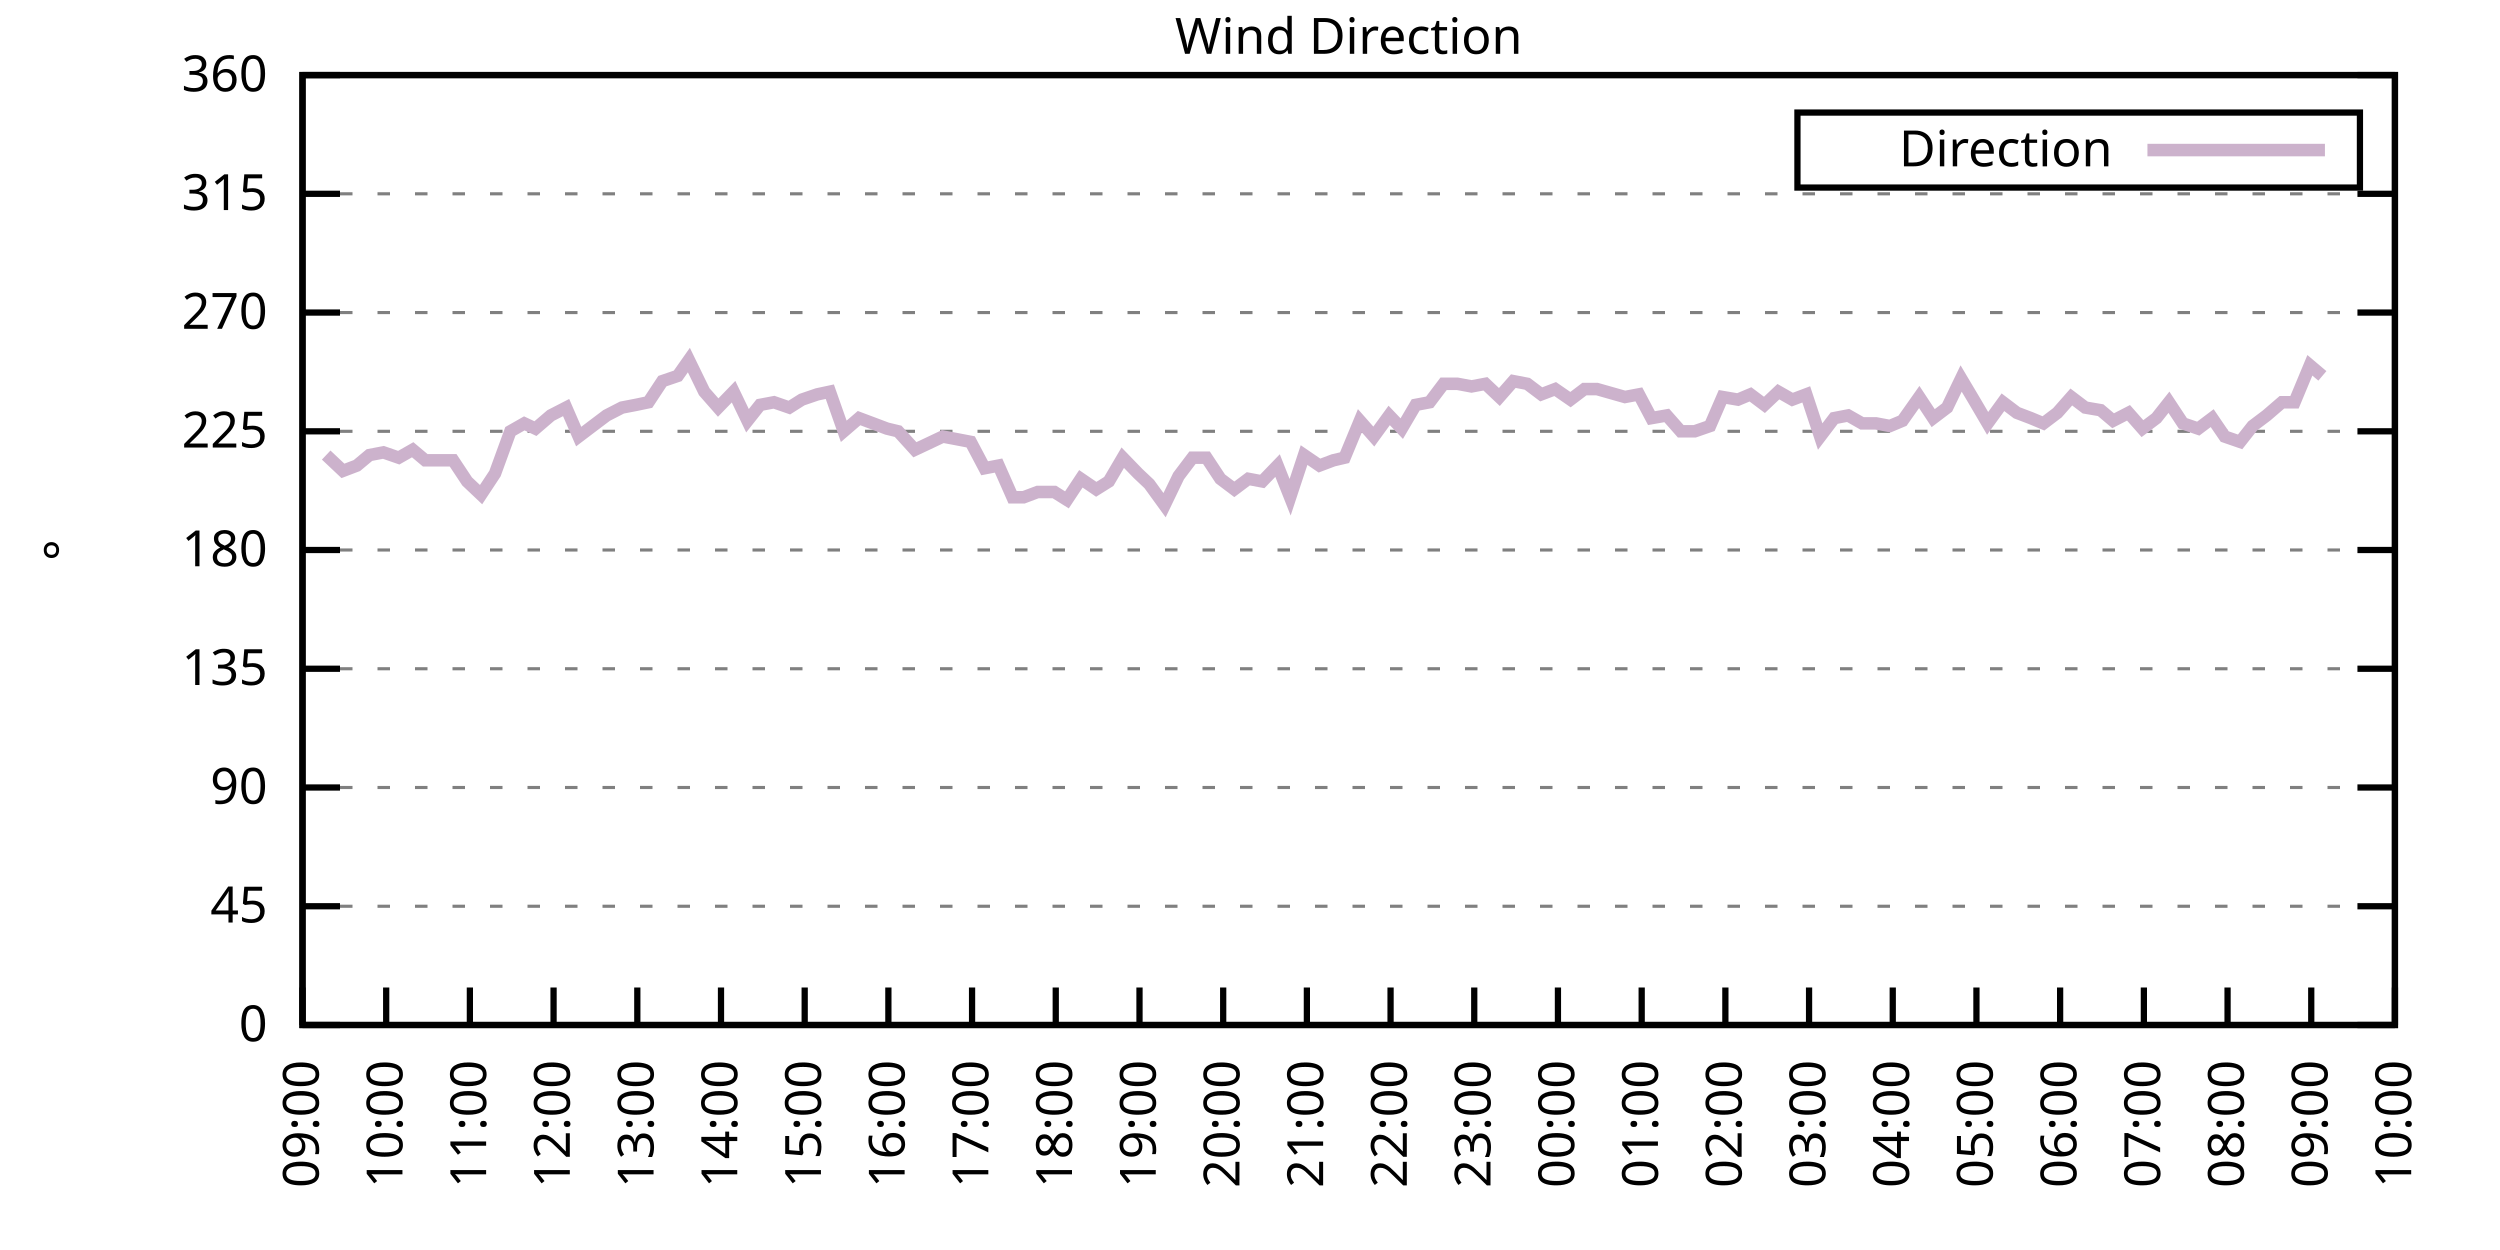
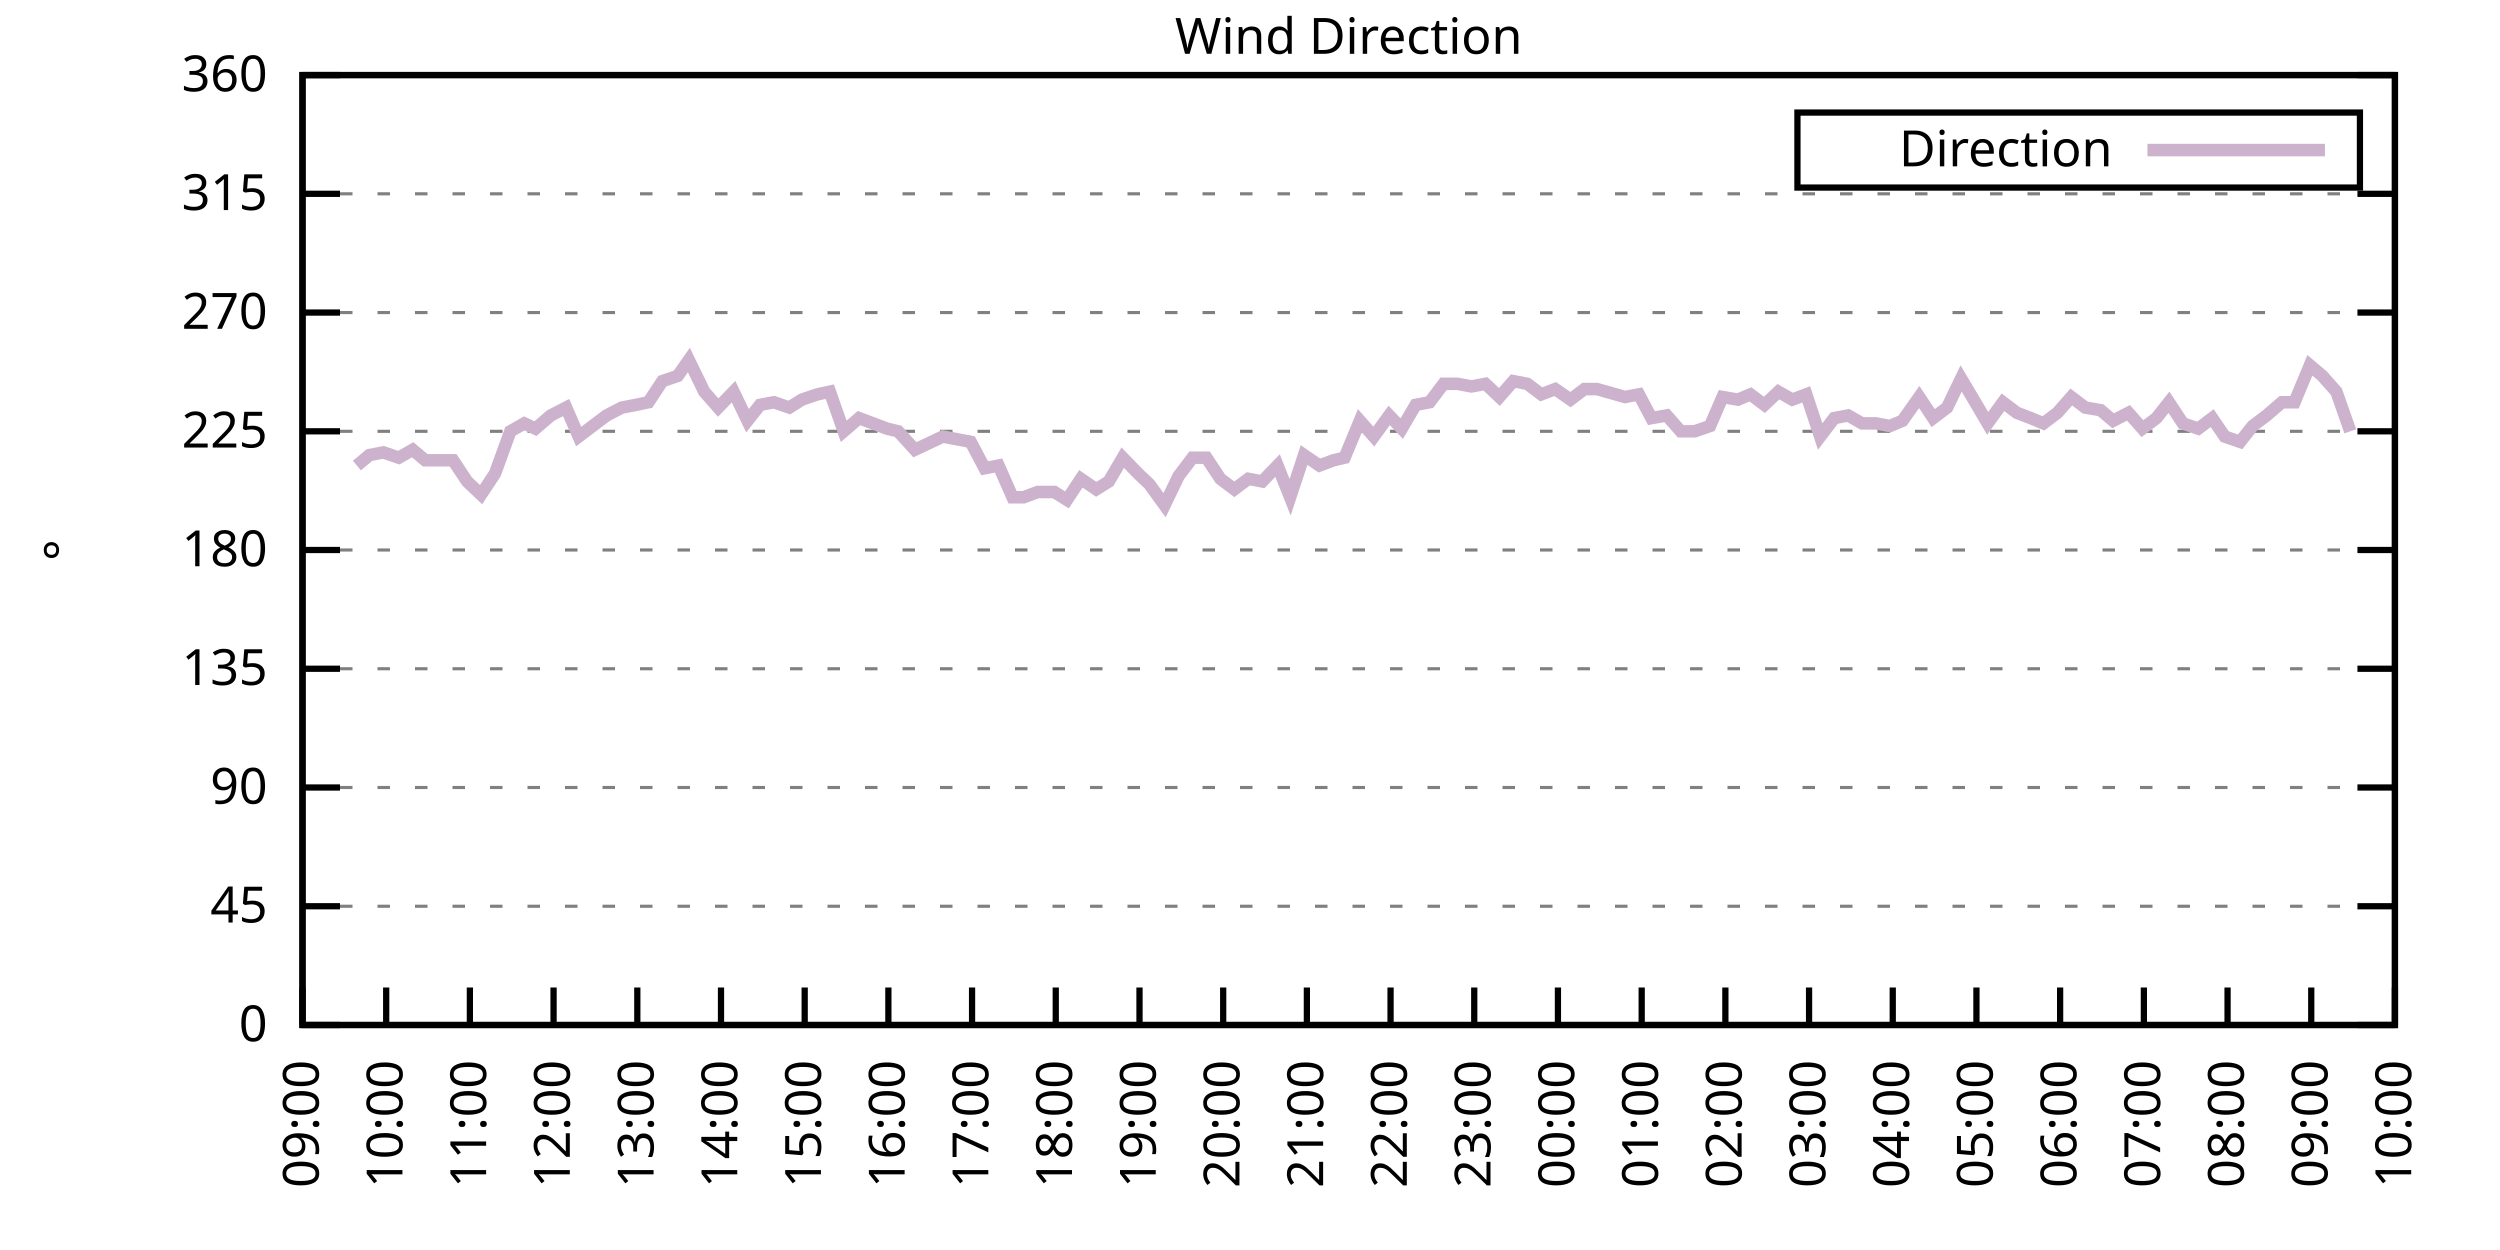
<svg xmlns="http://www.w3.org/2000/svg" xmlns:xlink="http://www.w3.org/1999/xlink" width="400" height="200" viewBox="0 0 400 200">
  <g id="gnuplot_canvas">
    <rect x="0" y="0" width="400" height="200" fill="none" />
    <defs>
      <circle id="gpDot" r="0.5" stroke-width="0.5" stroke="currentColor" />
      <path id="gpPt0" stroke-width="0.333" stroke="currentColor" d="M-1,0 h2 M0,-1 v2" />
      <path id="gpPt1" stroke-width="0.333" stroke="currentColor" d="M-1,-1 L1,1 M1,-1 L-1,1" />
      <path id="gpPt2" stroke-width="0.333" stroke="currentColor" d="M-1,0 L1,0 M0,-1 L0,1 M-1,-1 L1,1 M-1,1 L1,-1" />
      <rect id="gpPt3" stroke-width="0.333" stroke="currentColor" x="-1" y="-1" width="2" height="2" />
      <rect id="gpPt4" stroke-width="0.333" stroke="currentColor" fill="currentColor" x="-1" y="-1" width="2" height="2" />
      <circle id="gpPt5" stroke-width="0.333" stroke="currentColor" cx="0" cy="0" r="1" />
      <use xlink:href="#gpPt5" id="gpPt6" fill="currentColor" stroke="none" />
      <path id="gpPt7" stroke-width="0.333" stroke="currentColor" d="M0,-1.33 L-1.33,0.67 L1.33,0.67 z" />
      <use xlink:href="#gpPt7" id="gpPt8" fill="currentColor" stroke="none" />
      <use xlink:href="#gpPt7" id="gpPt9" stroke="currentColor" transform="rotate(180)" />
      <use xlink:href="#gpPt9" id="gpPt10" fill="currentColor" stroke="none" />
      <use xlink:href="#gpPt3" id="gpPt11" stroke="currentColor" transform="rotate(45)" />
      <use xlink:href="#gpPt11" id="gpPt12" fill="currentColor" stroke="none" />
      <path id="gpPt13" stroke-width="0.333" stroke="currentColor" d="M0,1.330 L1.265,0.411 L0.782,-1.067 L-0.782,-1.076 L-1.265,0.411 z" />
      <use xlink:href="#gpPt13" id="gpPt14" fill="currentColor" stroke="none" />
      <filter id="textbox" filterUnits="objectBoundingBox" x="0" y="0" height="1" width="1">
        <feFlood flood-color="white" flood-opacity="1" result="bgnd" />
        <feComposite in="SourceGraphic" in2="bgnd" operator="atop" />
      </filter>
      <filter id="greybox" filterUnits="objectBoundingBox" x="0" y="0" height="1" width="1">
        <feFlood flood-color="lightgrey" flood-opacity="1" result="grey" />
        <feComposite in="SourceGraphic" in2="grey" operator="atop" />
      </filter>
    </defs>
    <g fill="none" color="white" stroke="currentColor" stroke-width="1.00" stroke-linecap="butt" stroke-linejoin="miter">
</g>
    <g fill="none" color="black" stroke="currentColor" stroke-width="1.00" stroke-linecap="butt" stroke-linejoin="miter">
      <g stroke="none" shape-rendering="crispEdges">
        <polygon fill="rgb(255, 255, 255)" points="48.40,164.00 383.18,164.00 383.18,12.02 48.40,12.02 " />
      </g>
    </g>
    <g fill="none" color="black" stroke="currentColor" stroke-width="1.00" stroke-linecap="butt" stroke-linejoin="miter">
</g>
    <g fill="none" color="black" stroke="black" stroke-width="0.50" stroke-linecap="butt" stroke-linejoin="miter">
</g>
    <g fill="none" color="gray" stroke="currentColor" stroke-width="0.50" stroke-linecap="butt" stroke-linejoin="miter">
      <path stroke="gray" stroke-dasharray="2,4" class="gridline" d="M48.40,164.00 L383.19,164.00  " />
    </g>
    <g fill="none" color="gray" stroke="gray" stroke-width="1.00" stroke-linecap="butt" stroke-linejoin="miter">
</g>
    <g fill="none" color="black" stroke="currentColor" stroke-width="1.00" stroke-linecap="butt" stroke-linejoin="miter">
      <path stroke="black" d="M48.40,164.00 L54.40,164.00 M383.19,164.00 L377.19,164.00  " />
      <g transform="translate(42.80,166.60)" stroke="none" fill="black" font-family="Sans" font-size="8.00" text-anchor="end">
        <text>
          <tspan font-family="Sans"> 0</tspan>
        </text>
      </g>
    </g>
    <g fill="none" color="black" stroke="currentColor" stroke-width="1.00" stroke-linecap="butt" stroke-linejoin="miter">
</g>
    <g fill="none" color="black" stroke="black" stroke-width="0.50" stroke-linecap="butt" stroke-linejoin="miter">
</g>
    <g fill="none" color="gray" stroke="currentColor" stroke-width="0.50" stroke-linecap="butt" stroke-linejoin="miter">
      <path stroke="gray" stroke-dasharray="2,4" class="gridline" d="M48.40,145.00 L383.19,145.00  " />
    </g>
    <g fill="none" color="gray" stroke="gray" stroke-width="1.00" stroke-linecap="butt" stroke-linejoin="miter">
</g>
    <g fill="none" color="black" stroke="currentColor" stroke-width="1.00" stroke-linecap="butt" stroke-linejoin="miter">
      <path stroke="black" d="M48.40,145.00 L54.40,145.00 M383.19,145.00 L377.19,145.00  " />
      <g transform="translate(42.80,147.60)" stroke="none" fill="black" font-family="Sans" font-size="8.00" text-anchor="end">
        <text>
          <tspan font-family="Sans"> 45</tspan>
        </text>
      </g>
    </g>
    <g fill="none" color="black" stroke="currentColor" stroke-width="1.00" stroke-linecap="butt" stroke-linejoin="miter">
</g>
    <g fill="none" color="black" stroke="black" stroke-width="0.50" stroke-linecap="butt" stroke-linejoin="miter">
</g>
    <g fill="none" color="gray" stroke="currentColor" stroke-width="0.50" stroke-linecap="butt" stroke-linejoin="miter">
      <path stroke="gray" stroke-dasharray="2,4" class="gridline" d="M48.40,126.00 L383.19,126.00  " />
    </g>
    <g fill="none" color="gray" stroke="gray" stroke-width="1.00" stroke-linecap="butt" stroke-linejoin="miter">
</g>
    <g fill="none" color="black" stroke="currentColor" stroke-width="1.00" stroke-linecap="butt" stroke-linejoin="miter">
      <path stroke="black" d="M48.40,126.00 L54.40,126.00 M383.19,126.00 L377.19,126.00  " />
      <g transform="translate(42.80,128.60)" stroke="none" fill="black" font-family="Sans" font-size="8.00" text-anchor="end">
        <text>
          <tspan font-family="Sans"> 90</tspan>
        </text>
      </g>
    </g>
    <g fill="none" color="black" stroke="currentColor" stroke-width="1.00" stroke-linecap="butt" stroke-linejoin="miter">
</g>
    <g fill="none" color="black" stroke="black" stroke-width="0.50" stroke-linecap="butt" stroke-linejoin="miter">
</g>
    <g fill="none" color="gray" stroke="currentColor" stroke-width="0.50" stroke-linecap="butt" stroke-linejoin="miter">
      <path stroke="gray" stroke-dasharray="2,4" class="gridline" d="M48.40,107.00 L383.19,107.00  " />
    </g>
    <g fill="none" color="gray" stroke="gray" stroke-width="1.00" stroke-linecap="butt" stroke-linejoin="miter">
</g>
    <g fill="none" color="black" stroke="currentColor" stroke-width="1.00" stroke-linecap="butt" stroke-linejoin="miter">
      <path stroke="black" d="M48.40,107.00 L54.40,107.00 M383.19,107.00 L377.19,107.00  " />
      <g transform="translate(42.80,109.60)" stroke="none" fill="black" font-family="Sans" font-size="8.00" text-anchor="end">
        <text>
          <tspan font-family="Sans"> 135</tspan>
        </text>
      </g>
    </g>
    <g fill="none" color="black" stroke="currentColor" stroke-width="1.00" stroke-linecap="butt" stroke-linejoin="miter">
</g>
    <g fill="none" color="black" stroke="black" stroke-width="0.50" stroke-linecap="butt" stroke-linejoin="miter">
</g>
    <g fill="none" color="gray" stroke="currentColor" stroke-width="0.50" stroke-linecap="butt" stroke-linejoin="miter">
      <path stroke="gray" stroke-dasharray="2,4" class="gridline" d="M48.40,88.00 L383.19,88.00  " />
    </g>
    <g fill="none" color="gray" stroke="gray" stroke-width="1.00" stroke-linecap="butt" stroke-linejoin="miter">
</g>
    <g fill="none" color="black" stroke="currentColor" stroke-width="1.00" stroke-linecap="butt" stroke-linejoin="miter">
      <path stroke="black" d="M48.40,88.00 L54.40,88.00 M383.19,88.00 L377.19,88.00  " />
      <g transform="translate(42.80,90.60)" stroke="none" fill="black" font-family="Sans" font-size="8.00" text-anchor="end">
        <text>
          <tspan font-family="Sans"> 180</tspan>
        </text>
      </g>
    </g>
    <g fill="none" color="black" stroke="currentColor" stroke-width="1.00" stroke-linecap="butt" stroke-linejoin="miter">
</g>
    <g fill="none" color="black" stroke="black" stroke-width="0.50" stroke-linecap="butt" stroke-linejoin="miter">
</g>
    <g fill="none" color="gray" stroke="currentColor" stroke-width="0.50" stroke-linecap="butt" stroke-linejoin="miter">
      <path stroke="gray" stroke-dasharray="2,4" class="gridline" d="M48.40,69.01 L383.19,69.01  " />
    </g>
    <g fill="none" color="gray" stroke="gray" stroke-width="1.00" stroke-linecap="butt" stroke-linejoin="miter">
</g>
    <g fill="none" color="black" stroke="currentColor" stroke-width="1.00" stroke-linecap="butt" stroke-linejoin="miter">
      <path stroke="black" d="M48.40,69.01 L54.40,69.01 M383.19,69.01 L377.19,69.01  " />
      <g transform="translate(42.80,71.61)" stroke="none" fill="black" font-family="Sans" font-size="8.00" text-anchor="end">
        <text>
          <tspan font-family="Sans"> 225</tspan>
        </text>
      </g>
    </g>
    <g fill="none" color="black" stroke="currentColor" stroke-width="1.00" stroke-linecap="butt" stroke-linejoin="miter">
</g>
    <g fill="none" color="black" stroke="black" stroke-width="0.50" stroke-linecap="butt" stroke-linejoin="miter">
</g>
    <g fill="none" color="gray" stroke="currentColor" stroke-width="0.50" stroke-linecap="butt" stroke-linejoin="miter">
      <path stroke="gray" stroke-dasharray="2,4" class="gridline" d="M48.40,50.01 L383.19,50.01  " />
    </g>
    <g fill="none" color="gray" stroke="gray" stroke-width="1.00" stroke-linecap="butt" stroke-linejoin="miter">
</g>
    <g fill="none" color="black" stroke="currentColor" stroke-width="1.00" stroke-linecap="butt" stroke-linejoin="miter">
      <path stroke="black" d="M48.40,50.01 L54.40,50.01 M383.19,50.01 L377.19,50.01  " />
      <g transform="translate(42.80,52.61)" stroke="none" fill="black" font-family="Sans" font-size="8.00" text-anchor="end">
        <text>
          <tspan font-family="Sans"> 270</tspan>
        </text>
      </g>
    </g>
    <g fill="none" color="black" stroke="currentColor" stroke-width="1.00" stroke-linecap="butt" stroke-linejoin="miter">
</g>
    <g fill="none" color="black" stroke="black" stroke-width="0.50" stroke-linecap="butt" stroke-linejoin="miter">
</g>
    <g fill="none" color="gray" stroke="currentColor" stroke-width="0.50" stroke-linecap="butt" stroke-linejoin="miter">
      <path stroke="gray" stroke-dasharray="2,4" class="gridline" d="M48.40,31.01 L383.19,31.01  " />
    </g>
    <g fill="none" color="gray" stroke="gray" stroke-width="1.00" stroke-linecap="butt" stroke-linejoin="miter">
</g>
    <g fill="none" color="black" stroke="currentColor" stroke-width="1.00" stroke-linecap="butt" stroke-linejoin="miter">
      <path stroke="black" d="M48.40,31.01 L54.40,31.01 M383.19,31.01 L377.19,31.01  " />
      <g transform="translate(42.80,33.61)" stroke="none" fill="black" font-family="Sans" font-size="8.00" text-anchor="end">
        <text>
          <tspan font-family="Sans"> 315</tspan>
        </text>
      </g>
    </g>
    <g fill="none" color="black" stroke="currentColor" stroke-width="1.00" stroke-linecap="butt" stroke-linejoin="miter">
</g>
    <g fill="none" color="black" stroke="black" stroke-width="0.50" stroke-linecap="butt" stroke-linejoin="miter">
</g>
    <g fill="none" color="gray" stroke="currentColor" stroke-width="0.50" stroke-linecap="butt" stroke-linejoin="miter">
      <path stroke="gray" stroke-dasharray="2,4" class="gridline" d="M48.40,12.01 L383.19,12.01  " />
    </g>
    <g fill="none" color="gray" stroke="gray" stroke-width="1.00" stroke-linecap="butt" stroke-linejoin="miter">
</g>
    <g fill="none" color="black" stroke="currentColor" stroke-width="1.00" stroke-linecap="butt" stroke-linejoin="miter">
      <path stroke="black" d="M48.40,12.01 L54.40,12.01 M383.19,12.01 L377.19,12.01  " />
      <g transform="translate(42.80,14.61)" stroke="none" fill="black" font-family="Sans" font-size="8.00" text-anchor="end">
        <text>
          <tspan font-family="Sans"> 360</tspan>
        </text>
      </g>
    </g>
    <g fill="none" color="black" stroke="currentColor" stroke-width="1.00" stroke-linecap="butt" stroke-linejoin="miter">
      <path stroke="black" d="M48.40,164.00 L48.40,158.00  " />
      <g transform="translate(51.00,169.60) rotate(270.00)" stroke="none" fill="black" font-family="Sans" font-size="8.00" text-anchor="end">
        <text>
          <tspan font-family="Sans">09:00</tspan>
        </text>
      </g>
    </g>
    <g fill="none" color="black" stroke="currentColor" stroke-width="1.00" stroke-linecap="butt" stroke-linejoin="miter">
      <path stroke="black" d="M61.79,164.00 L61.79,158.00  " />
      <g transform="translate(64.39,169.60) rotate(270.00)" stroke="none" fill="black" font-family="Sans" font-size="8.00" text-anchor="end">
        <text>
          <tspan font-family="Sans">10:00</tspan>
        </text>
      </g>
    </g>
    <g fill="none" color="black" stroke="currentColor" stroke-width="1.00" stroke-linecap="butt" stroke-linejoin="miter">
      <path stroke="black" d="M75.18,164.00 L75.18,158.00  " />
      <g transform="translate(77.78,169.60) rotate(270.00)" stroke="none" fill="black" font-family="Sans" font-size="8.00" text-anchor="end">
        <text>
          <tspan font-family="Sans">11:00</tspan>
        </text>
      </g>
    </g>
    <g fill="none" color="black" stroke="currentColor" stroke-width="1.00" stroke-linecap="butt" stroke-linejoin="miter">
      <path stroke="black" d="M88.57,164.00 L88.57,158.00  " />
      <g transform="translate(91.17,169.60) rotate(270.00)" stroke="none" fill="black" font-family="Sans" font-size="8.00" text-anchor="end">
        <text>
          <tspan font-family="Sans">12:00</tspan>
        </text>
      </g>
    </g>
    <g fill="none" color="black" stroke="currentColor" stroke-width="1.00" stroke-linecap="butt" stroke-linejoin="miter">
      <path stroke="black" d="M101.97,164.00 L101.97,158.00  " />
      <g transform="translate(104.57,169.60) rotate(270.00)" stroke="none" fill="black" font-family="Sans" font-size="8.00" text-anchor="end">
        <text>
          <tspan font-family="Sans">13:00</tspan>
        </text>
      </g>
    </g>
    <g fill="none" color="black" stroke="currentColor" stroke-width="1.00" stroke-linecap="butt" stroke-linejoin="miter">
      <path stroke="black" d="M115.36,164.00 L115.36,158.00  " />
      <g transform="translate(117.96,169.60) rotate(270.00)" stroke="none" fill="black" font-family="Sans" font-size="8.00" text-anchor="end">
        <text>
          <tspan font-family="Sans">14:00</tspan>
        </text>
      </g>
    </g>
    <g fill="none" color="black" stroke="currentColor" stroke-width="1.00" stroke-linecap="butt" stroke-linejoin="miter">
      <path stroke="black" d="M128.75,164.00 L128.75,158.00  " />
      <g transform="translate(131.35,169.60) rotate(270.00)" stroke="none" fill="black" font-family="Sans" font-size="8.00" text-anchor="end">
        <text>
          <tspan font-family="Sans">15:00</tspan>
        </text>
      </g>
    </g>
    <g fill="none" color="black" stroke="currentColor" stroke-width="1.00" stroke-linecap="butt" stroke-linejoin="miter">
      <path stroke="black" d="M142.14,164.00 L142.14,158.00  " />
      <g transform="translate(144.74,169.60) rotate(270.00)" stroke="none" fill="black" font-family="Sans" font-size="8.00" text-anchor="end">
        <text>
          <tspan font-family="Sans">16:00</tspan>
        </text>
      </g>
    </g>
    <g fill="none" color="black" stroke="currentColor" stroke-width="1.00" stroke-linecap="butt" stroke-linejoin="miter">
      <path stroke="black" d="M155.53,164.00 L155.53,158.00  " />
      <g transform="translate(158.13,169.60) rotate(270.00)" stroke="none" fill="black" font-family="Sans" font-size="8.00" text-anchor="end">
        <text>
          <tspan font-family="Sans">17:00</tspan>
        </text>
      </g>
    </g>
    <g fill="none" color="black" stroke="currentColor" stroke-width="1.00" stroke-linecap="butt" stroke-linejoin="miter">
      <path stroke="black" d="M168.92,164.00 L168.92,158.00  " />
      <g transform="translate(171.52,169.60) rotate(270.00)" stroke="none" fill="black" font-family="Sans" font-size="8.00" text-anchor="end">
        <text>
          <tspan font-family="Sans">18:00</tspan>
        </text>
      </g>
    </g>
    <g fill="none" color="black" stroke="currentColor" stroke-width="1.00" stroke-linecap="butt" stroke-linejoin="miter">
      <path stroke="black" d="M182.32,164.00 L182.32,158.00  " />
      <g transform="translate(184.92,169.60) rotate(270.00)" stroke="none" fill="black" font-family="Sans" font-size="8.00" text-anchor="end">
        <text>
          <tspan font-family="Sans">19:00</tspan>
        </text>
      </g>
    </g>
    <g fill="none" color="black" stroke="currentColor" stroke-width="1.00" stroke-linecap="butt" stroke-linejoin="miter">
      <path stroke="black" d="M195.71,164.00 L195.71,158.00  " />
      <g transform="translate(198.31,169.60) rotate(270.00)" stroke="none" fill="black" font-family="Sans" font-size="8.00" text-anchor="end">
        <text>
          <tspan font-family="Sans">20:00</tspan>
        </text>
      </g>
    </g>
    <g fill="none" color="black" stroke="currentColor" stroke-width="1.00" stroke-linecap="butt" stroke-linejoin="miter">
      <path stroke="black" d="M209.10,164.00 L209.10,158.00  " />
      <g transform="translate(211.70,169.60) rotate(270.00)" stroke="none" fill="black" font-family="Sans" font-size="8.00" text-anchor="end">
        <text>
          <tspan font-family="Sans">21:00</tspan>
        </text>
      </g>
    </g>
    <g fill="none" color="black" stroke="currentColor" stroke-width="1.00" stroke-linecap="butt" stroke-linejoin="miter">
      <path stroke="black" d="M222.49,164.00 L222.49,158.00  " />
      <g transform="translate(225.09,169.60) rotate(270.00)" stroke="none" fill="black" font-family="Sans" font-size="8.00" text-anchor="end">
        <text>
          <tspan font-family="Sans">22:00</tspan>
        </text>
      </g>
    </g>
    <g fill="none" color="black" stroke="currentColor" stroke-width="1.00" stroke-linecap="butt" stroke-linejoin="miter">
      <path stroke="black" d="M235.88,164.00 L235.88,158.00  " />
      <g transform="translate(238.48,169.60) rotate(270.00)" stroke="none" fill="black" font-family="Sans" font-size="8.00" text-anchor="end">
        <text>
          <tspan font-family="Sans">23:00</tspan>
        </text>
      </g>
    </g>
    <g fill="none" color="black" stroke="currentColor" stroke-width="1.00" stroke-linecap="butt" stroke-linejoin="miter">
      <path stroke="black" d="M249.27,164.00 L249.27,158.00  " />
      <g transform="translate(251.87,169.60) rotate(270.00)" stroke="none" fill="black" font-family="Sans" font-size="8.00" text-anchor="end">
        <text>
          <tspan font-family="Sans">00:00</tspan>
        </text>
      </g>
    </g>
    <g fill="none" color="black" stroke="currentColor" stroke-width="1.00" stroke-linecap="butt" stroke-linejoin="miter">
      <path stroke="black" d="M262.67,164.00 L262.67,158.00  " />
      <g transform="translate(265.27,169.60) rotate(270.00)" stroke="none" fill="black" font-family="Sans" font-size="8.00" text-anchor="end">
        <text>
          <tspan font-family="Sans">01:00</tspan>
        </text>
      </g>
    </g>
    <g fill="none" color="black" stroke="currentColor" stroke-width="1.00" stroke-linecap="butt" stroke-linejoin="miter">
      <path stroke="black" d="M276.06,164.00 L276.06,158.00  " />
      <g transform="translate(278.66,169.60) rotate(270.00)" stroke="none" fill="black" font-family="Sans" font-size="8.00" text-anchor="end">
        <text>
          <tspan font-family="Sans">02:00</tspan>
        </text>
      </g>
    </g>
    <g fill="none" color="black" stroke="currentColor" stroke-width="1.00" stroke-linecap="butt" stroke-linejoin="miter">
      <path stroke="black" d="M289.45,164.00 L289.45,158.00  " />
      <g transform="translate(292.05,169.60) rotate(270.00)" stroke="none" fill="black" font-family="Sans" font-size="8.00" text-anchor="end">
        <text>
          <tspan font-family="Sans">03:00</tspan>
        </text>
      </g>
    </g>
    <g fill="none" color="black" stroke="currentColor" stroke-width="1.00" stroke-linecap="butt" stroke-linejoin="miter">
      <path stroke="black" d="M302.84,164.00 L302.84,158.00  " />
      <g transform="translate(305.44,169.60) rotate(270.00)" stroke="none" fill="black" font-family="Sans" font-size="8.00" text-anchor="end">
        <text>
          <tspan font-family="Sans">04:00</tspan>
        </text>
      </g>
    </g>
    <g fill="none" color="black" stroke="currentColor" stroke-width="1.00" stroke-linecap="butt" stroke-linejoin="miter">
      <path stroke="black" d="M316.23,164.00 L316.23,158.00  " />
      <g transform="translate(318.83,169.60) rotate(270.00)" stroke="none" fill="black" font-family="Sans" font-size="8.00" text-anchor="end">
        <text>
          <tspan font-family="Sans">05:00</tspan>
        </text>
      </g>
    </g>
    <g fill="none" color="black" stroke="currentColor" stroke-width="1.00" stroke-linecap="butt" stroke-linejoin="miter">
      <path stroke="black" d="M329.62,164.00 L329.62,158.00  " />
      <g transform="translate(332.22,169.60) rotate(270.00)" stroke="none" fill="black" font-family="Sans" font-size="8.00" text-anchor="end">
        <text>
          <tspan font-family="Sans">06:00</tspan>
        </text>
      </g>
    </g>
    <g fill="none" color="black" stroke="currentColor" stroke-width="1.00" stroke-linecap="butt" stroke-linejoin="miter">
      <path stroke="black" d="M343.02,164.00 L343.02,158.00  " />
      <g transform="translate(345.62,169.60) rotate(270.00)" stroke="none" fill="black" font-family="Sans" font-size="8.00" text-anchor="end">
        <text>
          <tspan font-family="Sans">07:00</tspan>
        </text>
      </g>
    </g>
    <g fill="none" color="black" stroke="currentColor" stroke-width="1.00" stroke-linecap="butt" stroke-linejoin="miter">
      <path stroke="black" d="M356.41,164.00 L356.41,158.00  " />
      <g transform="translate(359.01,169.60) rotate(270.00)" stroke="none" fill="black" font-family="Sans" font-size="8.00" text-anchor="end">
        <text>
          <tspan font-family="Sans">08:00</tspan>
        </text>
      </g>
    </g>
    <g fill="none" color="black" stroke="currentColor" stroke-width="1.00" stroke-linecap="butt" stroke-linejoin="miter">
      <path stroke="black" d="M369.80,164.00 L369.80,158.00  " />
      <g transform="translate(372.40,169.60) rotate(270.00)" stroke="none" fill="black" font-family="Sans" font-size="8.00" text-anchor="end">
        <text>
          <tspan font-family="Sans">09:00</tspan>
        </text>
      </g>
    </g>
    <g fill="none" color="black" stroke="currentColor" stroke-width="1.00" stroke-linecap="butt" stroke-linejoin="miter">
      <path stroke="black" d="M383.19,164.00 L383.19,158.00  " />
      <g transform="translate(385.79,169.60) rotate(270.00)" stroke="none" fill="black" font-family="Sans" font-size="8.00" text-anchor="end">
        <text>
          <tspan font-family="Sans">10:00</tspan>
        </text>
      </g>
    </g>
    <g fill="none" color="black" stroke="currentColor" stroke-width="1.00" stroke-linecap="butt" stroke-linejoin="miter">
</g>
    <g fill="none" color="black" stroke="currentColor" stroke-width="1.00" stroke-linecap="butt" stroke-linejoin="miter">
      <path stroke="black" d="M48.40,12.01 L48.40,164.00 L383.19,164.00 L383.19,12.01 L48.40,12.01 Z  " />
    </g>
    <g fill="none" color="black" stroke="currentColor" stroke-width="1.00" stroke-linecap="butt" stroke-linejoin="miter">
</g>
    <g fill="none" color="black" stroke="currentColor" stroke-width="1.00" stroke-linecap="butt" stroke-linejoin="miter">
      <path stroke="black" d="M287.59,30.01 L287.59,18.01 L377.59,18.01 L377.59,30.01 L287.59,30.01 Z  " />
    </g>
    <g id="Wind_direction_plot_1">
      <g fill="none" color="white" stroke="black" stroke-width="2.00" stroke-linecap="butt" stroke-linejoin="miter">
</g>
      <g fill="none" color="black" stroke="currentColor" stroke-width="2.00" stroke-linecap="butt" stroke-linejoin="miter">
        <g transform="translate(337.99,26.61)" stroke="none" fill="black" font-family="Sans" font-size="8.00" text-anchor="end">
          <text>
            <tspan font-family="Sans">Direction</tspan>
          </text>
        </g>
      </g>
      <g fill="none" color="black" stroke="currentColor" stroke-width="2.00" stroke-linecap="butt" stroke-linejoin="miter">
-         <path stroke="rgb(204, 178, 204)" d="M343.59,24.01 L371.99,24.01 M52.19,72.81 L54.87,75.34 L57.10,74.49 L59.11,72.81 L61.35,72.38 L63.80,73.23   L66.03,71.96 L68.04,73.65 L70.50,73.65 L72.50,73.65 L74.74,77.03 L76.97,79.14 L79.20,75.76 L81.66,69.01   L83.89,67.74 L85.67,68.58 L88.13,66.47 L90.58,65.21 L92.59,69.85 L94.82,68.16 L97.06,66.47 L99.51,65.21   L101.74,64.78 L103.75,64.36 L105.98,60.98 L108.44,60.14 L110.22,57.61 L112.68,62.67 L114.91,65.21 L117.37,62.67   L119.60,67.32 L121.61,64.78 L123.84,64.36 L126.29,65.21 L128.30,63.94 L130.76,63.10 L132.77,62.67 L135.00,69.01   L137.45,66.90 L139.69,67.74 L141.92,68.58 L143.70,69.01 L146.38,71.96 L148.17,71.12 L150.85,69.85 L153.08,70.27   L155.31,70.70 L157.54,74.92 L159.77,74.49 L162.01,79.56 L163.79,79.56 L166.02,78.72 L168.70,78.72 L170.71,79.98   L172.94,76.61 L175.40,78.29 L177.41,77.03 L179.64,73.23 L182.09,75.76 L183.88,77.45 L186.33,80.83 L188.57,76.18   L190.80,73.23 L193.03,73.23 L195.26,76.61 L197.49,78.29 L199.73,76.61 L201.96,77.03 L204.41,74.49 L206.42,79.56   L208.65,72.81 L211.11,74.49 L213.34,73.65 L215.13,73.23 L217.58,67.32 L219.81,69.85 L222.27,66.47 L224.28,68.58   L226.51,64.78 L228.74,64.36 L230.97,61.41 L233.20,61.41 L235.44,61.83 L237.67,61.41 L239.90,63.52 L242.13,60.98   L244.36,61.41 L246.60,63.10 L248.83,62.25 L251.28,63.94 L253.51,62.25 L255.52,62.25 L259.99,63.52 L262.22,63.10   L264.23,66.90 L266.68,66.47 L268.92,69.01 L271.15,69.01 L273.60,68.16 L275.61,63.52 L278.07,63.94 L280.07,63.10   L282.31,64.78 L284.54,62.67 L286.77,63.94 L289.00,63.10 L291.23,69.85 L293.47,66.90 L295.70,66.47 L297.93,67.74   L300.16,67.74 L302.39,68.16 L304.40,67.32 L307.08,63.52 L309.31,66.90 L311.54,65.21 L313.78,60.56 L315.79,63.94   L318.02,67.74 L320.47,64.36 L322.70,66.05 L324.94,66.90 L326.95,67.74 L329.18,66.05 L331.41,63.52 L333.64,65.21   L336.10,65.63 L338.10,67.32 L340.56,66.05 L342.79,68.58 L345.02,66.90 L347.03,64.36 L349.26,67.74 L351.72,68.58   L353.95,66.90 L355.96,69.85 L358.42,70.70 L360.42,68.16 L362.66,66.47 L365.11,64.36 L367.12,64.36 L369.58,58.45   L371.58,60.14  " />
+         <path stroke="rgb(204, 178, 204)" d="M343.59,24.01 L371.99,24.01 M57.10,74.49 L59.11,72.81 L61.35,72.38 L63.80,73.23 L66.03,71.96 L68.04,73.65   L70.50,73.65 L72.50,73.65 L74.74,77.03 L76.97,79.14 L79.20,75.76 L81.66,69.01 L83.89,67.74 L85.67,68.58   L88.13,66.47 L90.58,65.21 L92.59,69.85 L94.82,68.16 L97.06,66.47 L99.51,65.21 L101.74,64.78 L103.75,64.36   L105.98,60.98 L108.44,60.14 L110.22,57.61 L112.68,62.67 L114.91,65.21 L117.37,62.67 L119.60,67.32 L121.61,64.78   L123.84,64.36 L126.29,65.21 L128.30,63.94 L130.76,63.10 L132.77,62.67 L135.00,69.01 L137.45,66.90 L139.69,67.74   L141.92,68.58 L143.70,69.01 L146.38,71.96 L148.17,71.12 L150.85,69.85 L153.08,70.27 L155.31,70.70 L157.54,74.92   L159.77,74.49 L162.01,79.56 L163.79,79.56 L166.02,78.72 L168.70,78.72 L170.71,79.98 L172.94,76.61 L175.40,78.29   L177.41,77.03 L179.64,73.23 L182.09,75.76 L183.88,77.45 L186.33,80.83 L188.57,76.18 L190.80,73.23 L193.03,73.23   L195.26,76.61 L197.49,78.29 L199.73,76.61 L201.96,77.03 L204.41,74.49 L206.42,79.56 L208.65,72.81 L211.11,74.49   L213.34,73.65 L215.13,73.23 L217.58,67.32 L219.81,69.85 L222.27,66.47 L224.28,68.58 L226.51,64.78 L228.74,64.36   L230.97,61.41 L233.20,61.41 L235.44,61.83 L237.67,61.41 L239.90,63.52 L242.13,60.98 L244.36,61.41 L246.60,63.10   L248.83,62.25 L251.28,63.94 L253.51,62.25 L255.52,62.25 L259.99,63.52 L262.22,63.10 L264.23,66.90 L266.68,66.47   L268.92,69.01 L271.15,69.01 L273.60,68.16 L275.61,63.52 L278.07,63.94 L280.07,63.10 L282.31,64.78 L284.54,62.67   L286.77,63.94 L289.00,63.10 L291.23,69.85 L293.47,66.90 L295.70,66.47 L297.93,67.74 L300.16,67.74 L302.39,68.16   L304.40,67.32 L307.08,63.52 L309.31,66.90 L311.54,65.21 L313.78,60.56 L315.79,63.94 L318.02,67.74 L320.47,64.36   L322.70,66.05 L324.94,66.90 L326.95,67.74 L329.18,66.05 L331.41,63.52 L333.64,65.21 L336.10,65.63 L338.10,67.32   L340.56,66.05 L342.79,68.58 L345.02,66.90 L347.03,64.36 L349.26,67.74 L351.72,68.58 L353.95,66.90 L355.96,69.85   L358.42,70.70 L360.42,68.16 L362.66,66.47 L365.11,64.36 L367.12,64.36 L369.58,58.45 L371.58,60.14 L373.82,62.67   L376.05,69.01  " />
      </g>
    </g>
    <g fill="none" color="black" stroke="currentColor" stroke-width="2.00" stroke-linecap="butt" stroke-linejoin="miter">
</g>
    <g fill="none" color="black" stroke="black" stroke-width="1.00" stroke-linecap="butt" stroke-linejoin="miter">
</g>
    <g fill="none" color="black" stroke="currentColor" stroke-width="1.00" stroke-linecap="butt" stroke-linejoin="miter">
      <path stroke="black" d="M48.40,12.01 L48.40,164.00 L383.19,164.00 L383.19,12.01 L48.40,12.01 Z  " />
      <g transform="translate(12.80,88.01) rotate(270.00)" stroke="none" fill="black" font-family="Sans" font-size="8.00" text-anchor="middle">
        <text>
          <tspan font-family="Sans">°</tspan>
        </text>
      </g>
    </g>
    <g fill="none" color="black" stroke="currentColor" stroke-width="1.00" stroke-linecap="butt" stroke-linejoin="miter">
</g>
    <g fill="none" color="black" stroke="currentColor" stroke-width="1.00" stroke-linecap="butt" stroke-linejoin="miter">
      <g transform="translate(215.79,8.61)" stroke="none" fill="black" font-family="Sans" font-size="8.00" text-anchor="middle">
        <text>
          <tspan font-family="Sans">Wind Direction</tspan>
        </text>
      </g>
    </g>
    <g fill="none" color="black" stroke="currentColor" stroke-width="1.00" stroke-linecap="butt" stroke-linejoin="miter">
</g>
  </g>
</svg>
